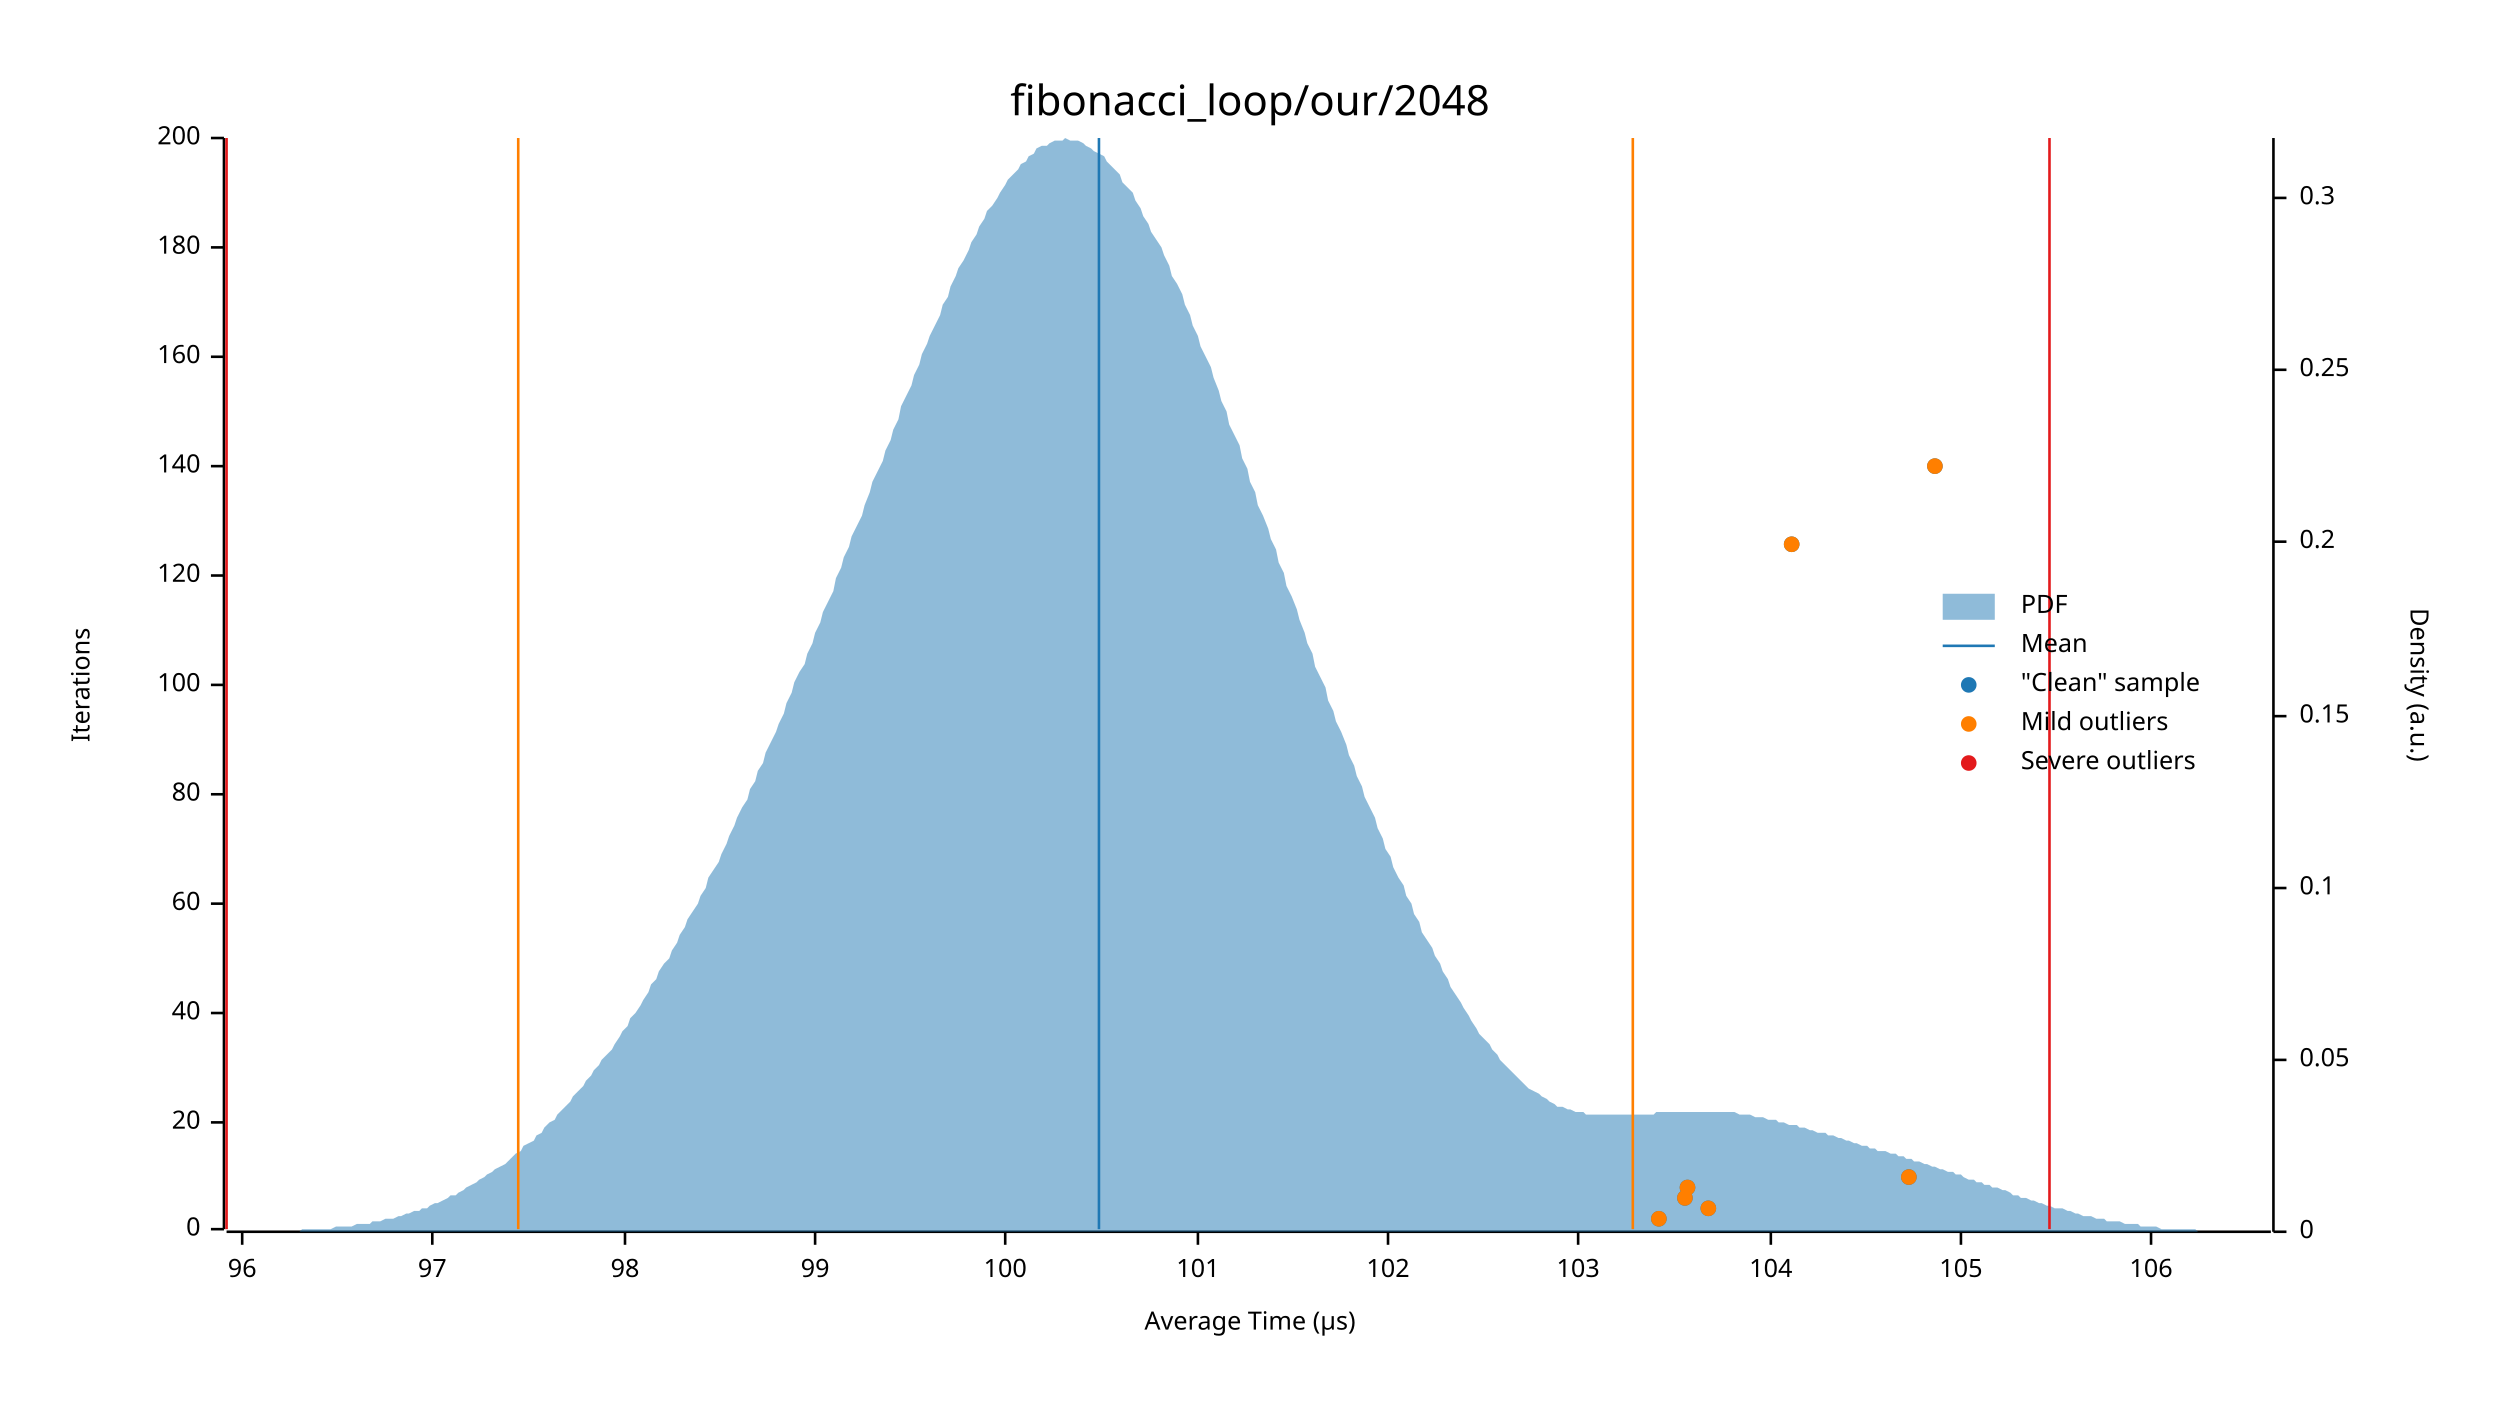
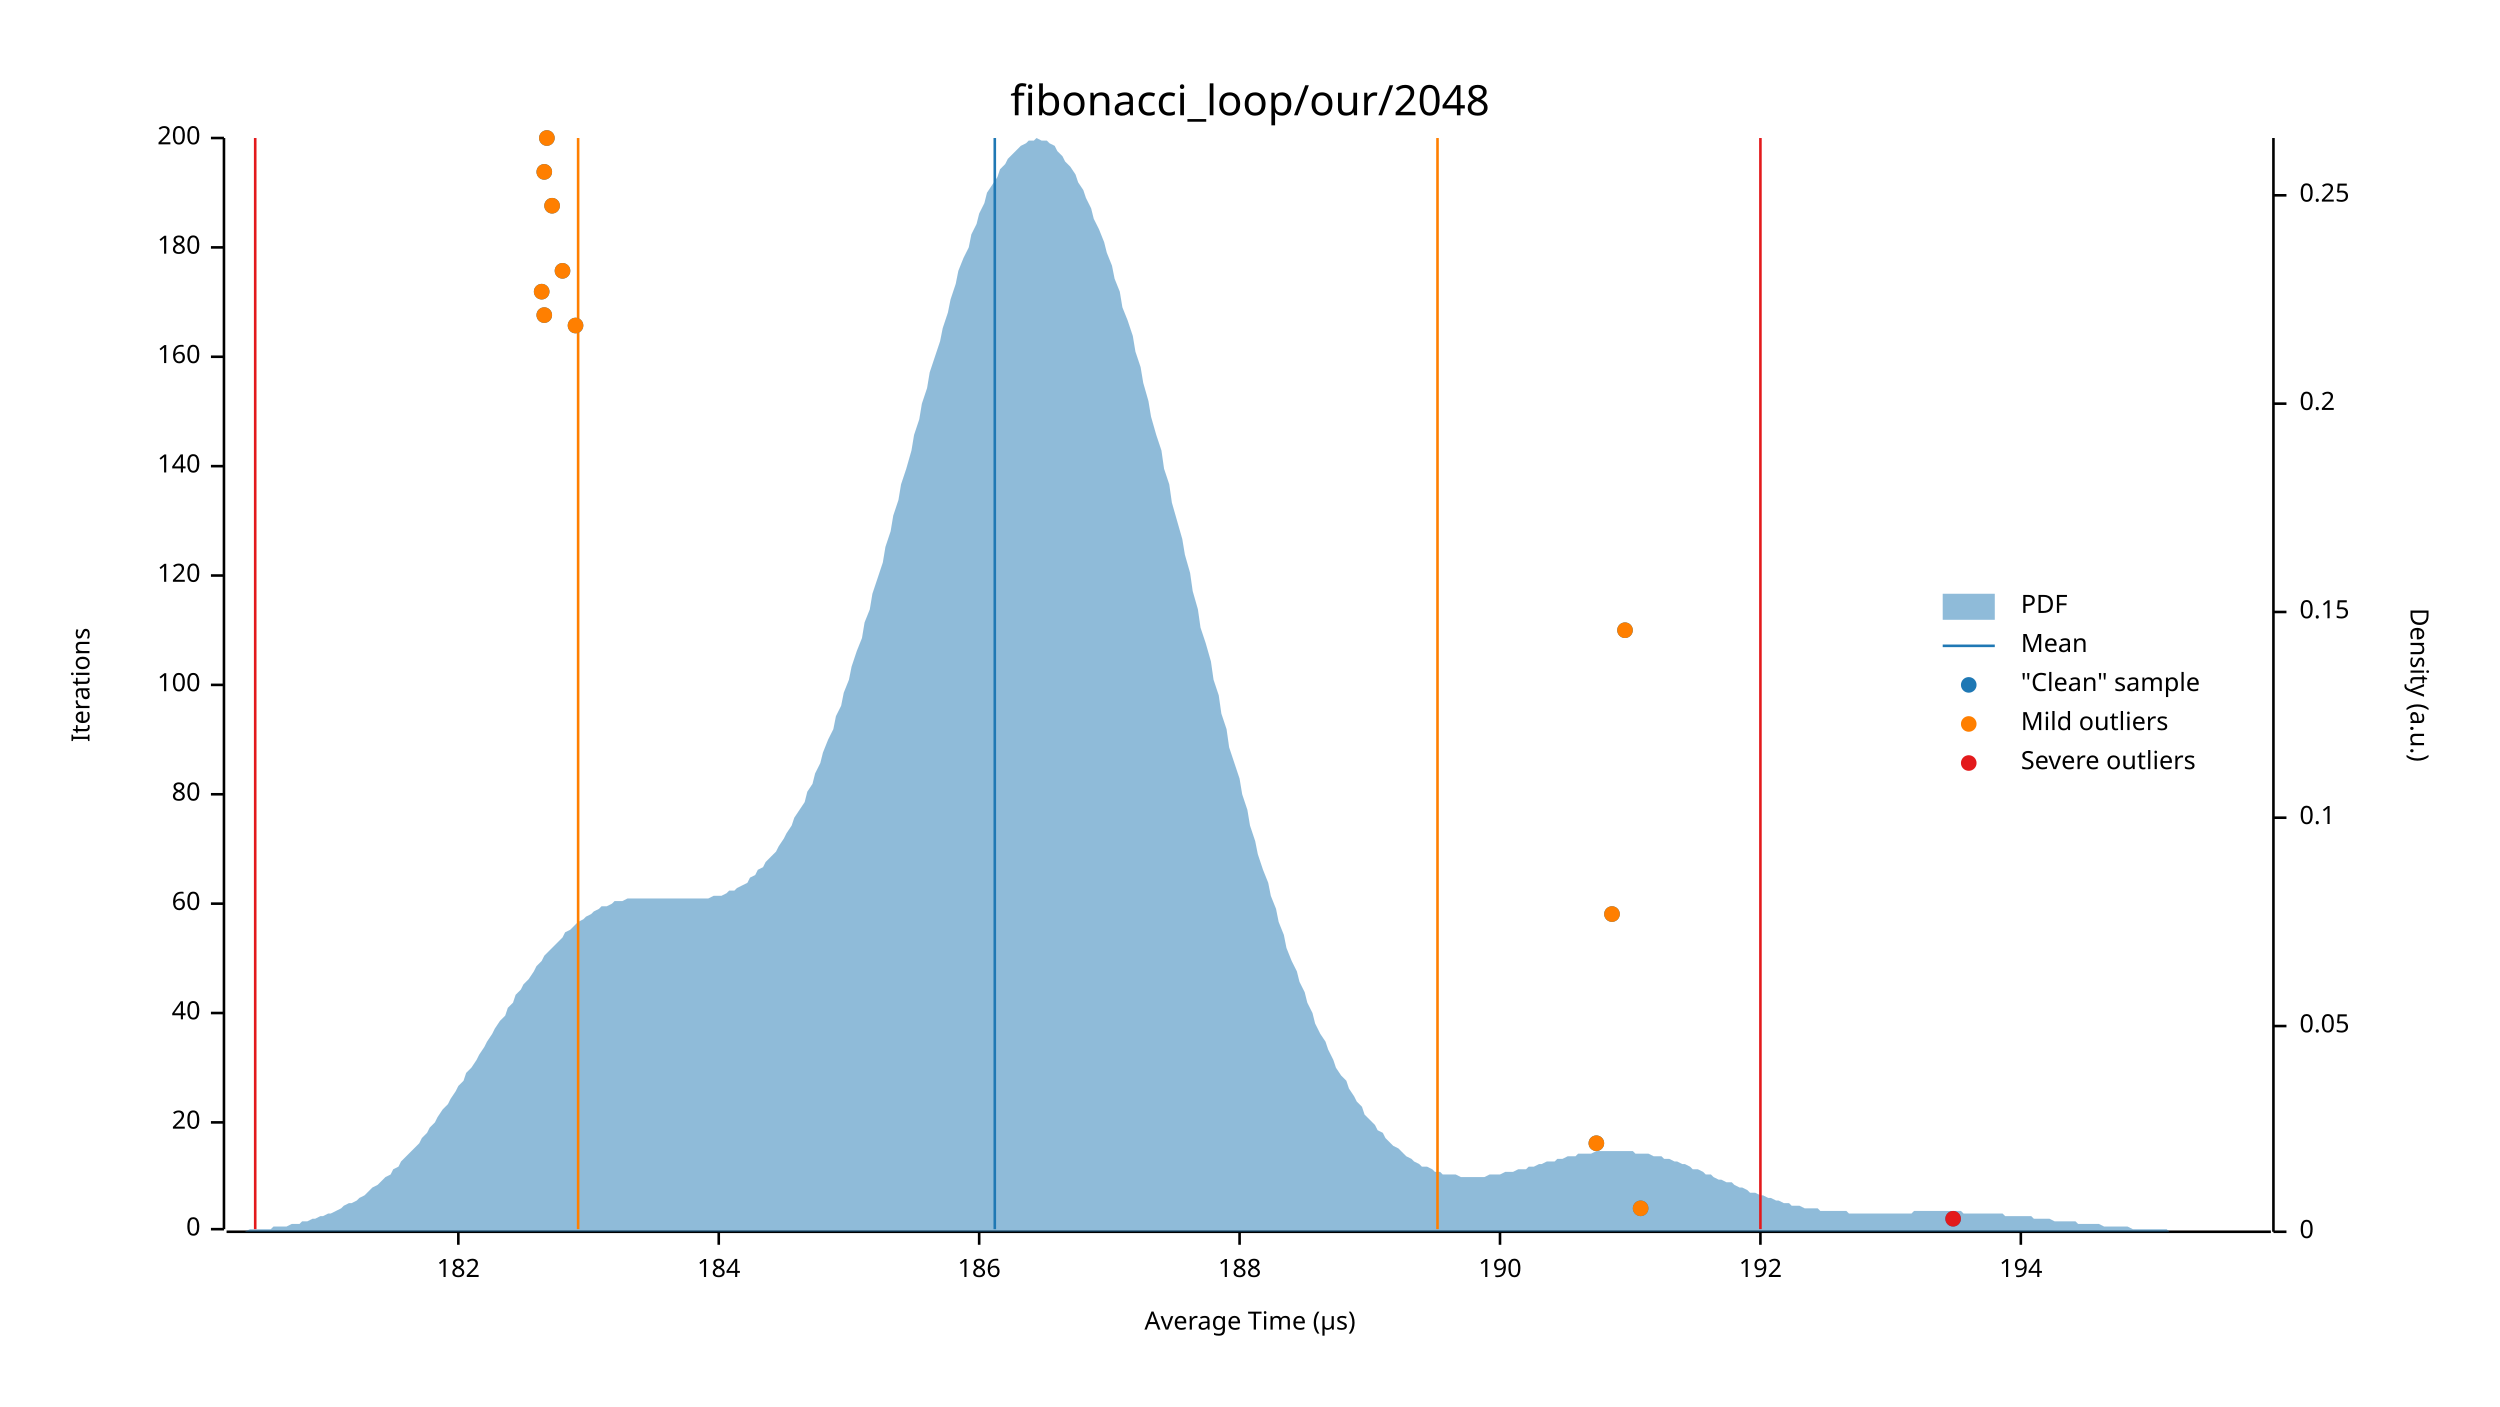
<svg xmlns="http://www.w3.org/2000/svg" width="960" height="540" viewBox="0 0 960 540">
  <text x="480" y="32" dy="0.76em" text-anchor="middle" font-family="sans-serif" font-size="16.129" opacity="1" fill="#000000">
fibonacci_loop/our/2048
</text>
  <text x="27" y="263" dy="0.76em" text-anchor="middle" font-family="sans-serif" font-size="9.677" opacity="1" fill="#000000" transform="rotate(270, 27, 263)">
Iterations
</text>
  <text x="480" y="513" dy="-0.5ex" text-anchor="middle" font-family="sans-serif" font-size="9.677" opacity="1" fill="#000000">
Average Time (µs)
</text>
  <polyline fill="none" opacity="1" stroke="#000000" stroke-width="1" points="86,53 86,472 " />
  <text x="77" y="472" dy="0.5ex" text-anchor="end" font-family="sans-serif" font-size="9.677" opacity="1" fill="#000000">
0
</text>
  <polyline fill="none" opacity="1" stroke="#000000" stroke-width="1" points="81,472 86,472 " />
  <text x="77" y="431" dy="0.5ex" text-anchor="end" font-family="sans-serif" font-size="9.677" opacity="1" fill="#000000">
20
</text>
  <polyline fill="none" opacity="1" stroke="#000000" stroke-width="1" points="81,431 86,431 " />
  <text x="77" y="389" dy="0.5ex" text-anchor="end" font-family="sans-serif" font-size="9.677" opacity="1" fill="#000000">
40
</text>
  <polyline fill="none" opacity="1" stroke="#000000" stroke-width="1" points="81,389 86,389 " />
  <text x="77" y="347" dy="0.5ex" text-anchor="end" font-family="sans-serif" font-size="9.677" opacity="1" fill="#000000">
60
</text>
  <polyline fill="none" opacity="1" stroke="#000000" stroke-width="1" points="81,347 86,347 " />
  <text x="77" y="305" dy="0.5ex" text-anchor="end" font-family="sans-serif" font-size="9.677" opacity="1" fill="#000000">
80
</text>
  <polyline fill="none" opacity="1" stroke="#000000" stroke-width="1" points="81,305 86,305 " />
  <text x="77" y="263" dy="0.5ex" text-anchor="end" font-family="sans-serif" font-size="9.677" opacity="1" fill="#000000">
100
</text>
  <polyline fill="none" opacity="1" stroke="#000000" stroke-width="1" points="81,263 86,263 " />
  <text x="77" y="221" dy="0.5ex" text-anchor="end" font-family="sans-serif" font-size="9.677" opacity="1" fill="#000000">
120
</text>
  <polyline fill="none" opacity="1" stroke="#000000" stroke-width="1" points="81,221 86,221 " />
  <text x="77" y="179" dy="0.5ex" text-anchor="end" font-family="sans-serif" font-size="9.677" opacity="1" fill="#000000">
140
</text>
  <polyline fill="none" opacity="1" stroke="#000000" stroke-width="1" points="81,179 86,179 " />
  <text x="77" y="137" dy="0.5ex" text-anchor="end" font-family="sans-serif" font-size="9.677" opacity="1" fill="#000000">
160
</text>
  <polyline fill="none" opacity="1" stroke="#000000" stroke-width="1" points="81,137 86,137 " />
  <text x="77" y="95" dy="0.5ex" text-anchor="end" font-family="sans-serif" font-size="9.677" opacity="1" fill="#000000">
180
</text>
  <polyline fill="none" opacity="1" stroke="#000000" stroke-width="1" points="81,95 86,95 " />
  <text x="77" y="53" dy="0.5ex" text-anchor="end" font-family="sans-serif" font-size="9.677" opacity="1" fill="#000000">
200
</text>
  <polyline fill="none" opacity="1" stroke="#000000" stroke-width="1" points="81,53 86,53 " />
  <polyline fill="none" opacity="1" stroke="#000000" stroke-width="1" points="87,473 872,473 " />
-   <text x="93" y="483" dy="0.76em" text-anchor="middle" font-family="sans-serif" font-size="9.677" opacity="1" fill="#000000">
- 96
+   <text x="176" y="483" dy="0.76em" text-anchor="middle" font-family="sans-serif" font-size="9.677" opacity="1" fill="#000000">
+ 182
</text>
-   <polyline fill="none" opacity="1" stroke="#000000" stroke-width="1" points="93,473 93,478 " />
-   <text x="166" y="483" dy="0.76em" text-anchor="middle" font-family="sans-serif" font-size="9.677" opacity="1" fill="#000000">
- 97
+   <polyline fill="none" opacity="1" stroke="#000000" stroke-width="1" points="176,473 176,478 " />
+   <text x="276" y="483" dy="0.76em" text-anchor="middle" font-family="sans-serif" font-size="9.677" opacity="1" fill="#000000">
+ 184
</text>
-   <polyline fill="none" opacity="1" stroke="#000000" stroke-width="1" points="166,473 166,478 " />
-   <text x="240" y="483" dy="0.76em" text-anchor="middle" font-family="sans-serif" font-size="9.677" opacity="1" fill="#000000">
- 98
+   <polyline fill="none" opacity="1" stroke="#000000" stroke-width="1" points="276,473 276,478 " />
+   <text x="376" y="483" dy="0.76em" text-anchor="middle" font-family="sans-serif" font-size="9.677" opacity="1" fill="#000000">
+ 186
</text>
-   <polyline fill="none" opacity="1" stroke="#000000" stroke-width="1" points="240,473 240,478 " />
-   <text x="313" y="483" dy="0.76em" text-anchor="middle" font-family="sans-serif" font-size="9.677" opacity="1" fill="#000000">
- 99
+   <polyline fill="none" opacity="1" stroke="#000000" stroke-width="1" points="376,473 376,478 " />
+   <text x="476" y="483" dy="0.76em" text-anchor="middle" font-family="sans-serif" font-size="9.677" opacity="1" fill="#000000">
+ 188
</text>
-   <polyline fill="none" opacity="1" stroke="#000000" stroke-width="1" points="313,473 313,478 " />
-   <text x="386" y="483" dy="0.76em" text-anchor="middle" font-family="sans-serif" font-size="9.677" opacity="1" fill="#000000">
- 100
+   <polyline fill="none" opacity="1" stroke="#000000" stroke-width="1" points="476,473 476,478 " />
+   <text x="576" y="483" dy="0.76em" text-anchor="middle" font-family="sans-serif" font-size="9.677" opacity="1" fill="#000000">
+ 190
</text>
-   <polyline fill="none" opacity="1" stroke="#000000" stroke-width="1" points="386,473 386,478 " />
-   <text x="460" y="483" dy="0.76em" text-anchor="middle" font-family="sans-serif" font-size="9.677" opacity="1" fill="#000000">
- 101
+   <polyline fill="none" opacity="1" stroke="#000000" stroke-width="1" points="576,473 576,478 " />
+   <text x="676" y="483" dy="0.76em" text-anchor="middle" font-family="sans-serif" font-size="9.677" opacity="1" fill="#000000">
+ 192
</text>
-   <polyline fill="none" opacity="1" stroke="#000000" stroke-width="1" points="460,473 460,478 " />
-   <text x="533" y="483" dy="0.76em" text-anchor="middle" font-family="sans-serif" font-size="9.677" opacity="1" fill="#000000">
- 102
+   <polyline fill="none" opacity="1" stroke="#000000" stroke-width="1" points="676,473 676,478 " />
+   <text x="776" y="483" dy="0.76em" text-anchor="middle" font-family="sans-serif" font-size="9.677" opacity="1" fill="#000000">
+ 194
</text>
-   <polyline fill="none" opacity="1" stroke="#000000" stroke-width="1" points="533,473 533,478 " />
-   <text x="606" y="483" dy="0.76em" text-anchor="middle" font-family="sans-serif" font-size="9.677" opacity="1" fill="#000000">
- 103
- </text>
-   <polyline fill="none" opacity="1" stroke="#000000" stroke-width="1" points="606,473 606,478 " />
-   <text x="680" y="483" dy="0.76em" text-anchor="middle" font-family="sans-serif" font-size="9.677" opacity="1" fill="#000000">
- 104
- </text>
-   <polyline fill="none" opacity="1" stroke="#000000" stroke-width="1" points="680,473 680,478 " />
-   <text x="753" y="483" dy="0.76em" text-anchor="middle" font-family="sans-serif" font-size="9.677" opacity="1" fill="#000000">
- 105
- </text>
-   <polyline fill="none" opacity="1" stroke="#000000" stroke-width="1" points="753,473 753,478 " />
-   <text x="826" y="483" dy="0.76em" text-anchor="middle" font-family="sans-serif" font-size="9.677" opacity="1" fill="#000000">
- 106
- </text>
-   <polyline fill="none" opacity="1" stroke="#000000" stroke-width="1" points="826,473 826,478 " />
+   <polyline fill="none" opacity="1" stroke="#000000" stroke-width="1" points="776,473 776,478 " />
  <text x="933" y="263" dy="0.76em" text-anchor="middle" font-family="sans-serif" font-size="9.677" opacity="1" fill="#000000" transform="rotate(90, 933, 263)">
Density (a.u.)
</text>
  <polyline fill="none" opacity="1" stroke="#000000" stroke-width="1" points="873,53 873,473 " />
  <text x="883" y="473" dy="0.5ex" text-anchor="start" font-family="sans-serif" font-size="9.677" opacity="1" fill="#000000">
0
</text>
  <polyline fill="none" opacity="1" stroke="#000000" stroke-width="1" points="873,473 878,473 " />
-   <text x="883" y="407" dy="0.5ex" text-anchor="start" font-family="sans-serif" font-size="9.677" opacity="1" fill="#000000">
+   <text x="883" y="394" dy="0.5ex" text-anchor="start" font-family="sans-serif" font-size="9.677" opacity="1" fill="#000000">
0.05
</text>
-   <polyline fill="none" opacity="1" stroke="#000000" stroke-width="1" points="873,407 878,407 " />
-   <text x="883" y="341" dy="0.5ex" text-anchor="start" font-family="sans-serif" font-size="9.677" opacity="1" fill="#000000">
+   <polyline fill="none" opacity="1" stroke="#000000" stroke-width="1" points="873,394 878,394 " />
+   <text x="883" y="314" dy="0.5ex" text-anchor="start" font-family="sans-serif" font-size="9.677" opacity="1" fill="#000000">
0.1
</text>
-   <polyline fill="none" opacity="1" stroke="#000000" stroke-width="1" points="873,341 878,341 " />
-   <text x="883" y="275" dy="0.5ex" text-anchor="start" font-family="sans-serif" font-size="9.677" opacity="1" fill="#000000">
+   <polyline fill="none" opacity="1" stroke="#000000" stroke-width="1" points="873,314 878,314 " />
+   <text x="883" y="235" dy="0.5ex" text-anchor="start" font-family="sans-serif" font-size="9.677" opacity="1" fill="#000000">
0.15
</text>
-   <polyline fill="none" opacity="1" stroke="#000000" stroke-width="1" points="873,275 878,275 " />
-   <text x="883" y="208" dy="0.5ex" text-anchor="start" font-family="sans-serif" font-size="9.677" opacity="1" fill="#000000">
+   <polyline fill="none" opacity="1" stroke="#000000" stroke-width="1" points="873,235 878,235 " />
+   <text x="883" y="155" dy="0.5ex" text-anchor="start" font-family="sans-serif" font-size="9.677" opacity="1" fill="#000000">
0.2
</text>
-   <polyline fill="none" opacity="1" stroke="#000000" stroke-width="1" points="873,208 878,208 " />
-   <text x="883" y="142" dy="0.5ex" text-anchor="start" font-family="sans-serif" font-size="9.677" opacity="1" fill="#000000">
+   <polyline fill="none" opacity="1" stroke="#000000" stroke-width="1" points="873,155 878,155 " />
+   <text x="883" y="75" dy="0.5ex" text-anchor="start" font-family="sans-serif" font-size="9.677" opacity="1" fill="#000000">
0.25
</text>
-   <polyline fill="none" opacity="1" stroke="#000000" stroke-width="1" points="873,142 878,142 " />
-   <text x="883" y="76" dy="0.5ex" text-anchor="start" font-family="sans-serif" font-size="9.677" opacity="1" fill="#000000">
- 0.3
- </text>
-   <polyline fill="none" opacity="1" stroke="#000000" stroke-width="1" points="873,76 878,76 " />
-   <polygon opacity="0.5" fill="#1F78B4" points="87,473 88,473 90,473 91,473 93,473 94,473 96,473 98,473 99,473 101,473 102,473 104,473 105,473 107,473 109,473 110,473 112,473 113,473 115,473 116,472 118,472 120,472 121,472 123,472 124,472 126,472 127,472 129,471 131,471 132,471 134,471 135,471 137,470 138,470 140,470 142,470 143,469 145,469 146,469 148,468 150,468 151,468 153,467 154,467 156,466 157,466 159,465 161,465 162,464 164,464 165,463 167,462 168,462 170,461 172,460 173,459 175,459 176,458 178,457 179,456 181,455 183,454 184,453 186,452 187,451 189,450 190,449 192,448 194,447 195,446 197,444 198,443 200,442 201,440 203,439 205,438 206,436 208,435 209,433 211,431 213,430 214,428 216,426 217,425 219,423 220,421 222,419 224,417 225,415 227,413 228,411 230,409 231,407 233,405 235,403 236,401 238,398 239,396 241,394 242,391 244,389 246,386 247,384 249,381 250,378 252,376 253,373 255,370 257,368 258,365 260,362 261,359 263,356 264,353 266,350 268,347 269,344 271,341 272,337 274,334 276,331 277,328 279,324 280,321 282,317 283,314 285,310 287,307 288,303 290,300 291,296 293,293 294,289 296,285 298,281 299,278 301,274 302,270 304,266 305,262 307,258 309,255 310,251 312,247 313,243 315,239 316,235 318,231 320,227 321,222 323,218 324,214 326,210 327,206 329,202 331,198 332,194 334,189 335,185 337,181 339,177 340,173 342,169 343,165 345,161 346,156 348,152 350,148 351,144 353,140 354,136 356,132 357,129 359,125 361,121 362,117 364,114 365,110 367,106 368,103 370,100 372,96 373,93 375,90 376,87 378,84 379,81 381,79 383,76 384,74 386,71 387,69 389,67 391,65 392,63 394,62 395,60 397,59 398,57 400,56 402,56 403,55 405,54 406,54 408,54 409,53 411,54 413,54 414,54 416,55 417,56 419,57 420,58 422,59 424,60 425,62 427,64 428,65 430,67 431,70 433,72 435,74 436,77 438,80 439,83 441,86 442,89 444,92 446,95 447,98 449,102 450,106 452,109 454,113 455,117 457,121 458,125 460,129 461,133 463,137 465,141 466,145 468,150 469,154 471,158 472,163 474,167 476,171 477,176 479,180 480,185 482,189 483,194 485,198 487,203 488,207 490,211 491,216 493,220 494,225 496,229 498,234 499,238 501,243 502,247 504,251 505,256 507,260 509,264 510,269 512,273 513,277 515,281 517,286 518,290 520,294 521,298 523,302 524,306 526,310 528,314 529,318 531,322 532,326 534,329 535,333 537,337 539,340 540,344 542,347 543,351 545,354 546,358 548,361 550,364 551,367 553,370 554,373 556,376 557,379 559,382 561,385 562,387 564,390 565,392 567,395 568,397 570,399 572,401 573,403 575,405 576,407 578,409 580,411 581,412 583,414 584,415 586,417 587,418 589,419 591,420 592,421 594,422 595,423 597,424 598,425 600,425 602,426 603,426 605,427 606,427 608,427 609,428 611,428 613,428 614,428 616,428 617,428 619,428 620,428 622,428 624,428 625,428 627,428 628,428 630,428 632,428 633,428 635,428 636,427 638,427 639,427 641,427 643,427 644,427 646,427 647,427 649,427 650,427 652,427 654,427 655,427 657,427 658,427 660,427 661,427 663,427 665,427 666,427 668,428 669,428 671,428 672,428 674,429 676,429 677,429 679,430 680,430 682,430 683,431 685,431 687,432 688,432 690,432 691,433 693,433 695,434 696,434 698,435 699,435 701,435 702,436 704,436 706,437 707,437 709,438 710,438 712,439 713,439 715,440 717,440 718,441 720,441 721,442 723,442 724,442 726,443 728,443 729,444 731,444 732,445 734,445 735,446 737,446 739,447 740,447 742,448 743,448 745,449 746,449 748,450 750,450 751,451 753,451 754,452 756,453 758,453 759,454 761,454 762,455 764,455 765,456 767,456 769,457 770,457 772,458 773,459 775,459 776,460 778,460 780,461 781,461 783,462 784,462 786,463 787,463 789,464 791,464 792,464 794,465 795,465 797,466 798,466 800,467 802,467 803,467 805,468 806,468 808,468 809,469 811,469 813,469 814,469 816,470 817,470 819,470 821,470 822,471 824,471 825,471 827,471 828,471 830,472 832,472 833,472 835,472 836,472 838,472 839,472 841,472 843,472 844,473 846,473 847,473 849,473 850,473 852,473 854,473 855,473 857,473 858,473 860,473 861,473 863,473 865,473 866,473 868,473 869,473 871,473 873,473 873,473 87,473 " />
-   <polyline fill="none" opacity="1" stroke="#1F78B4" stroke-width="1" points="422,472 422,53 " />
-   <polyline fill="none" opacity="1" stroke="#FF7F00" stroke-width="1" points="199,472 199,53 " />
-   <polyline fill="none" opacity="1" stroke="#FF7F00" stroke-width="1" points="627,472 627,53 " />
-   <polyline fill="none" opacity="1" stroke="#E31A1C" stroke-width="1" points="87,472 87,53 " />
-   <polyline fill="none" opacity="1" stroke="#E31A1C" stroke-width="1" points="787,472 787,53 " />
-   <circle cx="637" cy="468" r="3" opacity="1" fill="#1F78B4" stroke="none" stroke-width="1" />
-   <circle cx="656" cy="464" r="3" opacity="1" fill="#1F78B4" stroke="none" stroke-width="1" />
-   <circle cx="647" cy="460" r="3" opacity="1" fill="#1F78B4" stroke="none" stroke-width="1" />
-   <circle cx="648" cy="456" r="3" opacity="1" fill="#1F78B4" stroke="none" stroke-width="1" />
-   <circle cx="733" cy="452" r="3" opacity="1" fill="#1F78B4" stroke="none" stroke-width="1" />
-   <circle cx="688" cy="209" r="3" opacity="1" fill="#1F78B4" stroke="none" stroke-width="1" />
-   <circle cx="743" cy="179" r="3" opacity="1" fill="#1F78B4" stroke="none" stroke-width="1" />
-   <circle cx="637" cy="468" r="3" opacity="1" fill="#FF7F00" stroke="none" stroke-width="1" />
-   <circle cx="656" cy="464" r="3" opacity="1" fill="#FF7F00" stroke="none" stroke-width="1" />
-   <circle cx="647" cy="460" r="3" opacity="1" fill="#FF7F00" stroke="none" stroke-width="1" />
-   <circle cx="648" cy="456" r="3" opacity="1" fill="#FF7F00" stroke="none" stroke-width="1" />
-   <circle cx="733" cy="452" r="3" opacity="1" fill="#FF7F00" stroke="none" stroke-width="1" />
-   <circle cx="688" cy="209" r="3" opacity="1" fill="#FF7F00" stroke="none" stroke-width="1" />
-   <circle cx="743" cy="179" r="3" opacity="1" fill="#FF7F00" stroke="none" stroke-width="1" />
+   <polyline fill="none" opacity="1" stroke="#000000" stroke-width="1" points="873,75 878,75 " />
+   <polygon opacity="0.5" fill="#1F78B4" points="87,473 88,473 90,473 91,473 93,473 94,473 96,472 98,472 99,472 101,472 102,472 104,472 105,471 107,471 109,471 110,471 112,470 113,470 115,470 116,469 118,469 120,468 121,468 123,467 124,467 126,466 127,466 129,465 131,464 132,463 134,462 135,462 137,461 138,460 140,459 142,457 143,456 145,455 146,454 148,452 150,451 151,449 153,448 154,446 156,444 157,443 159,441 161,439 162,437 164,435 165,433 167,431 168,429 170,426 172,424 173,422 175,419 176,417 178,415 179,412 181,410 183,407 184,405 186,402 187,400 189,397 190,395 192,392 194,390 195,387 197,385 198,382 200,380 201,378 203,376 205,373 206,371 208,369 209,367 211,365 213,363 214,362 216,360 217,358 219,357 220,356 222,354 224,353 225,352 227,351 228,350 230,349 231,348 233,348 235,347 236,346 238,346 239,346 241,345 242,345 244,345 246,345 247,345 249,345 250,345 252,345 253,345 255,345 257,345 258,345 260,345 261,345 263,345 264,345 266,345 268,345 269,345 271,345 272,345 274,344 276,344 277,344 279,343 280,342 282,342 283,341 285,340 287,339 288,337 290,336 291,334 293,333 294,331 296,329 298,327 299,325 301,322 302,320 304,317 305,314 307,311 309,308 310,304 312,301 313,297 315,293 316,289 318,284 320,280 321,275 323,271 324,266 326,261 327,256 329,250 331,245 332,239 334,234 335,228 337,222 339,216 340,210 342,204 343,198 345,192 346,186 348,180 350,173 351,167 353,161 354,155 356,149 357,143 359,137 361,131 362,126 364,120 365,115 367,109 368,104 370,99 372,95 373,90 375,86 376,82 378,78 379,74 381,71 383,68 384,65 386,63 387,61 389,59 391,57 392,56 394,55 395,54 397,54 398,53 400,54 402,54 403,55 405,56 406,58 408,60 409,62 411,64 413,67 414,70 416,73 417,76 419,80 420,84 422,88 424,93 425,97 427,102 428,107 430,112 431,118 433,123 435,129 436,135 438,141 439,147 441,154 442,160 444,167 446,173 447,180 449,186 450,193 452,200 454,207 455,213 457,220 458,227 460,234 461,241 463,247 465,254 466,261 468,267 469,274 471,280 472,287 474,293 476,299 477,305 479,311 480,317 482,323 483,328 485,334 487,339 488,344 490,349 491,354 493,359 494,364 496,369 498,373 499,377 501,381 502,385 504,389 505,393 507,397 509,400 510,403 512,407 513,410 515,413 517,415 518,418 520,421 521,423 523,425 524,428 526,430 528,432 529,434 531,435 532,437 534,439 535,440 537,441 539,443 540,444 542,445 543,446 545,447 546,448 548,448 550,449 551,450 553,450 554,451 556,451 557,451 559,451 561,452 562,452 564,452 565,452 567,452 568,452 570,452 572,451 573,451 575,451 576,451 578,450 580,450 581,450 583,449 584,449 586,449 587,448 589,448 591,447 592,447 594,446 595,446 597,446 598,445 600,445 602,444 603,444 605,444 606,443 608,443 609,443 611,443 613,442 614,442 616,442 617,442 619,442 620,442 622,442 624,442 625,442 627,442 628,443 630,443 632,443 633,443 635,444 636,444 638,444 639,445 641,445 643,446 644,446 646,447 647,447 649,448 650,449 652,449 654,450 655,451 657,451 658,452 660,453 661,453 663,454 665,454 666,455 668,456 669,456 671,457 672,458 674,458 676,459 677,459 679,460 680,460 682,461 683,461 685,462 687,462 688,463 690,463 691,463 693,464 695,464 696,464 698,464 699,465 701,465 702,465 704,465 706,465 707,465 709,465 710,466 712,466 713,466 715,466 717,466 718,466 720,466 721,466 723,466 724,466 726,466 728,466 729,466 731,466 732,466 734,466 735,465 737,465 739,465 740,465 742,465 743,465 745,465 746,465 748,465 750,465 751,465 753,465 754,466 756,466 758,466 759,466 761,466 762,466 764,466 765,466 767,466 769,466 770,467 772,467 773,467 775,467 776,467 778,467 780,467 781,468 783,468 784,468 786,468 787,468 789,469 791,469 792,469 794,469 795,469 797,469 798,470 800,470 802,470 803,470 805,470 806,470 808,471 809,471 811,471 813,471 814,471 816,471 817,471 819,472 821,472 822,472 824,472 825,472 827,472 828,472 830,472 832,472 833,473 835,473 836,473 838,473 839,473 841,473 843,473 844,473 846,473 847,473 849,473 850,473 852,473 854,473 855,473 857,473 858,473 860,473 861,473 863,473 865,473 866,473 868,473 869,473 871,473 873,473 873,473 87,473 " />
+   <polyline fill="none" opacity="1" stroke="#1F78B4" stroke-width="1" points="382,472 382,53 " />
+   <polyline fill="none" opacity="1" stroke="#FF7F00" stroke-width="1" points="222,472 222,53 " />
+   <polyline fill="none" opacity="1" stroke="#FF7F00" stroke-width="1" points="552,472 552,53 " />
+   <polyline fill="none" opacity="1" stroke="#E31A1C" stroke-width="1" points="98,472 98,53 " />
+   <polyline fill="none" opacity="1" stroke="#E31A1C" stroke-width="1" points="676,472 676,53 " />
+   <circle cx="750" cy="468" r="3" opacity="1" fill="#1F78B4" stroke="none" stroke-width="1" />
+   <circle cx="630" cy="464" r="3" opacity="1" fill="#1F78B4" stroke="none" stroke-width="1" />
+   <circle cx="613" cy="439" r="3" opacity="1" fill="#1F78B4" stroke="none" stroke-width="1" />
+   <circle cx="619" cy="351" r="3" opacity="1" fill="#1F78B4" stroke="none" stroke-width="1" />
+   <circle cx="624" cy="242" r="3" opacity="1" fill="#1F78B4" stroke="none" stroke-width="1" />
+   <circle cx="221" cy="125" r="3" opacity="1" fill="#1F78B4" stroke="none" stroke-width="1" />
+   <circle cx="209" cy="121" r="3" opacity="1" fill="#1F78B4" stroke="none" stroke-width="1" />
+   <circle cx="208" cy="112" r="3" opacity="1" fill="#1F78B4" stroke="none" stroke-width="1" />
+   <circle cx="216" cy="104" r="3" opacity="1" fill="#1F78B4" stroke="none" stroke-width="1" />
+   <circle cx="212" cy="79" r="3" opacity="1" fill="#1F78B4" stroke="none" stroke-width="1" />
+   <circle cx="209" cy="66" r="3" opacity="1" fill="#1F78B4" stroke="none" stroke-width="1" />
+   <circle cx="210" cy="53" r="3" opacity="1" fill="#1F78B4" stroke="none" stroke-width="1" />
+   <circle cx="630" cy="464" r="3" opacity="1" fill="#FF7F00" stroke="none" stroke-width="1" />
+   <circle cx="613" cy="439" r="3" opacity="1" fill="#FF7F00" stroke="none" stroke-width="1" />
+   <circle cx="619" cy="351" r="3" opacity="1" fill="#FF7F00" stroke="none" stroke-width="1" />
+   <circle cx="624" cy="242" r="3" opacity="1" fill="#FF7F00" stroke="none" stroke-width="1" />
+   <circle cx="221" cy="125" r="3" opacity="1" fill="#FF7F00" stroke="none" stroke-width="1" />
+   <circle cx="209" cy="121" r="3" opacity="1" fill="#FF7F00" stroke="none" stroke-width="1" />
+   <circle cx="208" cy="112" r="3" opacity="1" fill="#FF7F00" stroke="none" stroke-width="1" />
+   <circle cx="216" cy="104" r="3" opacity="1" fill="#FF7F00" stroke="none" stroke-width="1" />
+   <circle cx="212" cy="79" r="3" opacity="1" fill="#FF7F00" stroke="none" stroke-width="1" />
+   <circle cx="209" cy="66" r="3" opacity="1" fill="#FF7F00" stroke="none" stroke-width="1" />
+   <circle cx="210" cy="53" r="3" opacity="1" fill="#FF7F00" stroke="none" stroke-width="1" />
+   <circle cx="750" cy="468" r="3" opacity="1" fill="#E31A1C" stroke="none" stroke-width="1" />
  <text x="776" y="228" dy="0.76em" text-anchor="start" font-family="sans-serif" font-size="9.677" opacity="1" fill="#000000">
PDF
</text>
  <text x="776" y="243" dy="0.76em" text-anchor="start" font-family="sans-serif" font-size="9.677" opacity="1" fill="#000000">
Mean
</text>
  <text x="776" y="258" dy="0.76em" text-anchor="start" font-family="sans-serif" font-size="9.677" opacity="1" fill="#000000">
"Clean" sample
</text>
  <text x="776" y="273" dy="0.76em" text-anchor="start" font-family="sans-serif" font-size="9.677" opacity="1" fill="#000000">
Mild outliers
</text>
  <text x="776" y="288" dy="0.76em" text-anchor="start" font-family="sans-serif" font-size="9.677" opacity="1" fill="#000000">
Severe outliers
</text>
  <rect x="746" y="228" width="20" height="10" opacity="0.5" fill="#1F78B4" stroke="none" />
  <polyline fill="none" opacity="1" stroke="#1F78B4" stroke-width="1" points="746,248 766,248 " />
  <circle cx="756" cy="263" r="3" opacity="1" fill="#1F78B4" stroke="none" stroke-width="1" />
  <circle cx="756" cy="278" r="3" opacity="1" fill="#FF7F00" stroke="none" stroke-width="1" />
  <circle cx="756" cy="293" r="3" opacity="1" fill="#E31A1C" stroke="none" stroke-width="1" />
</svg>
